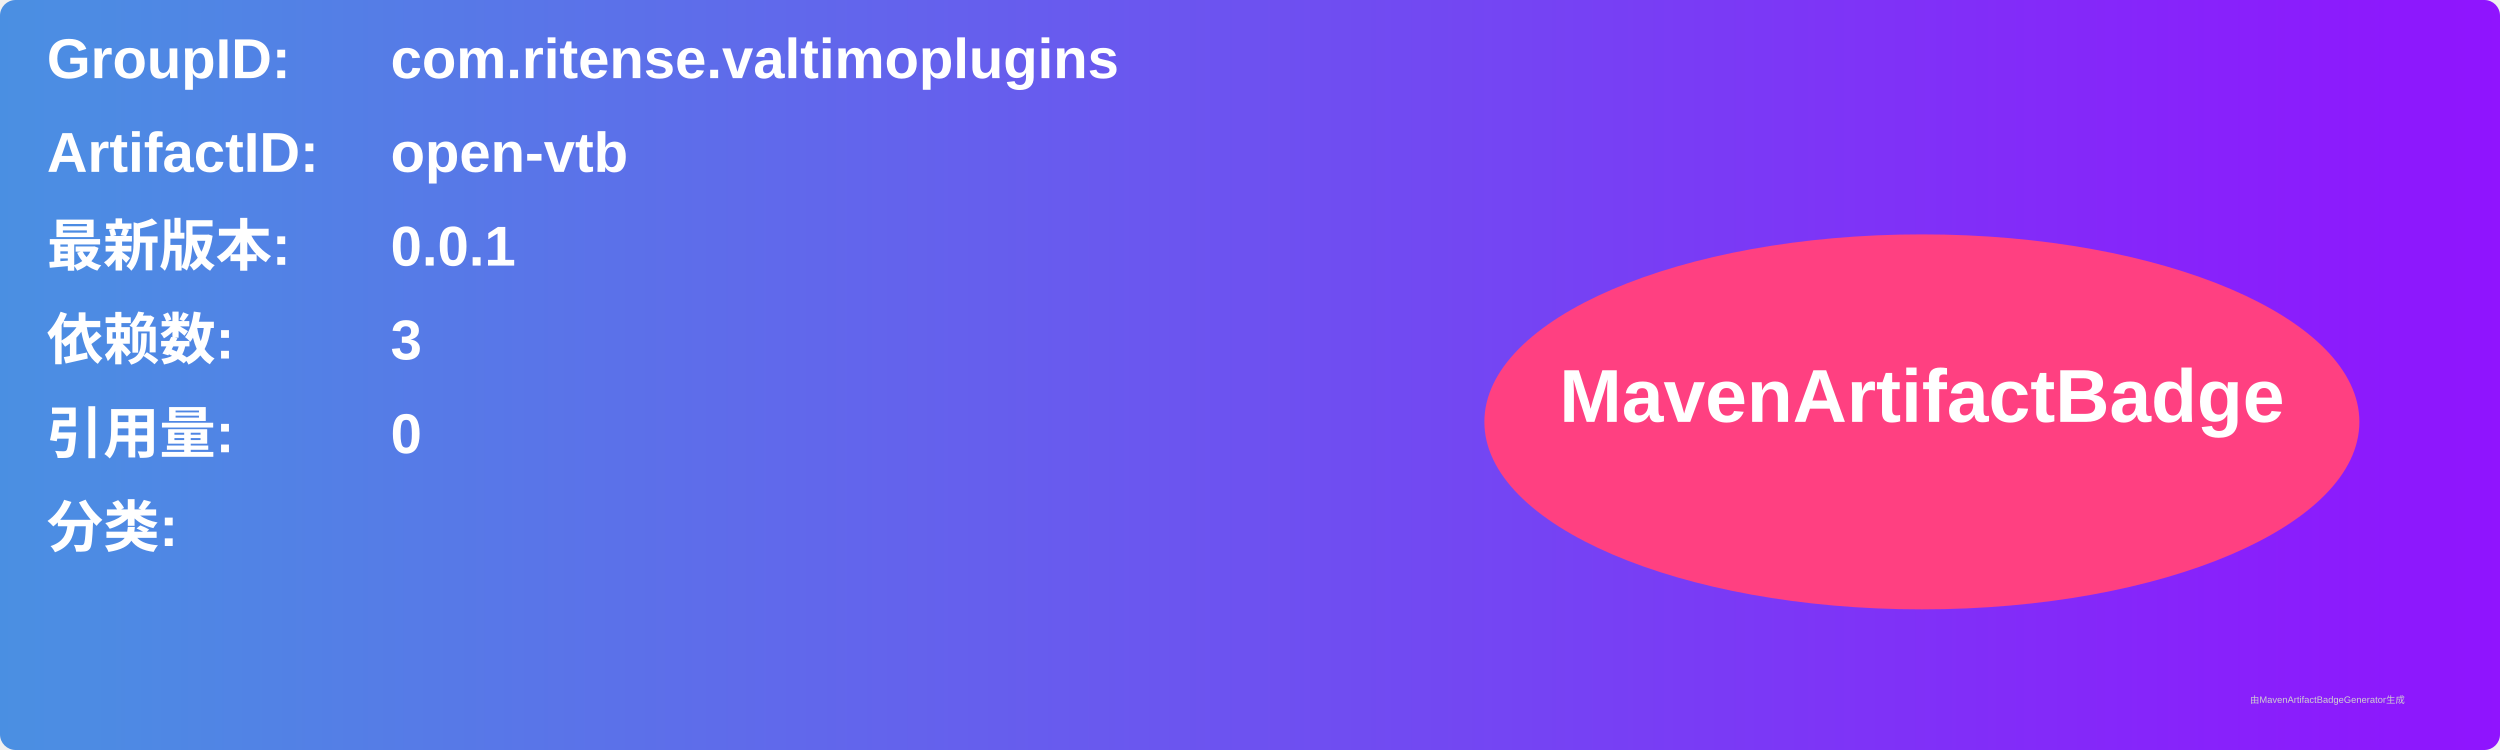
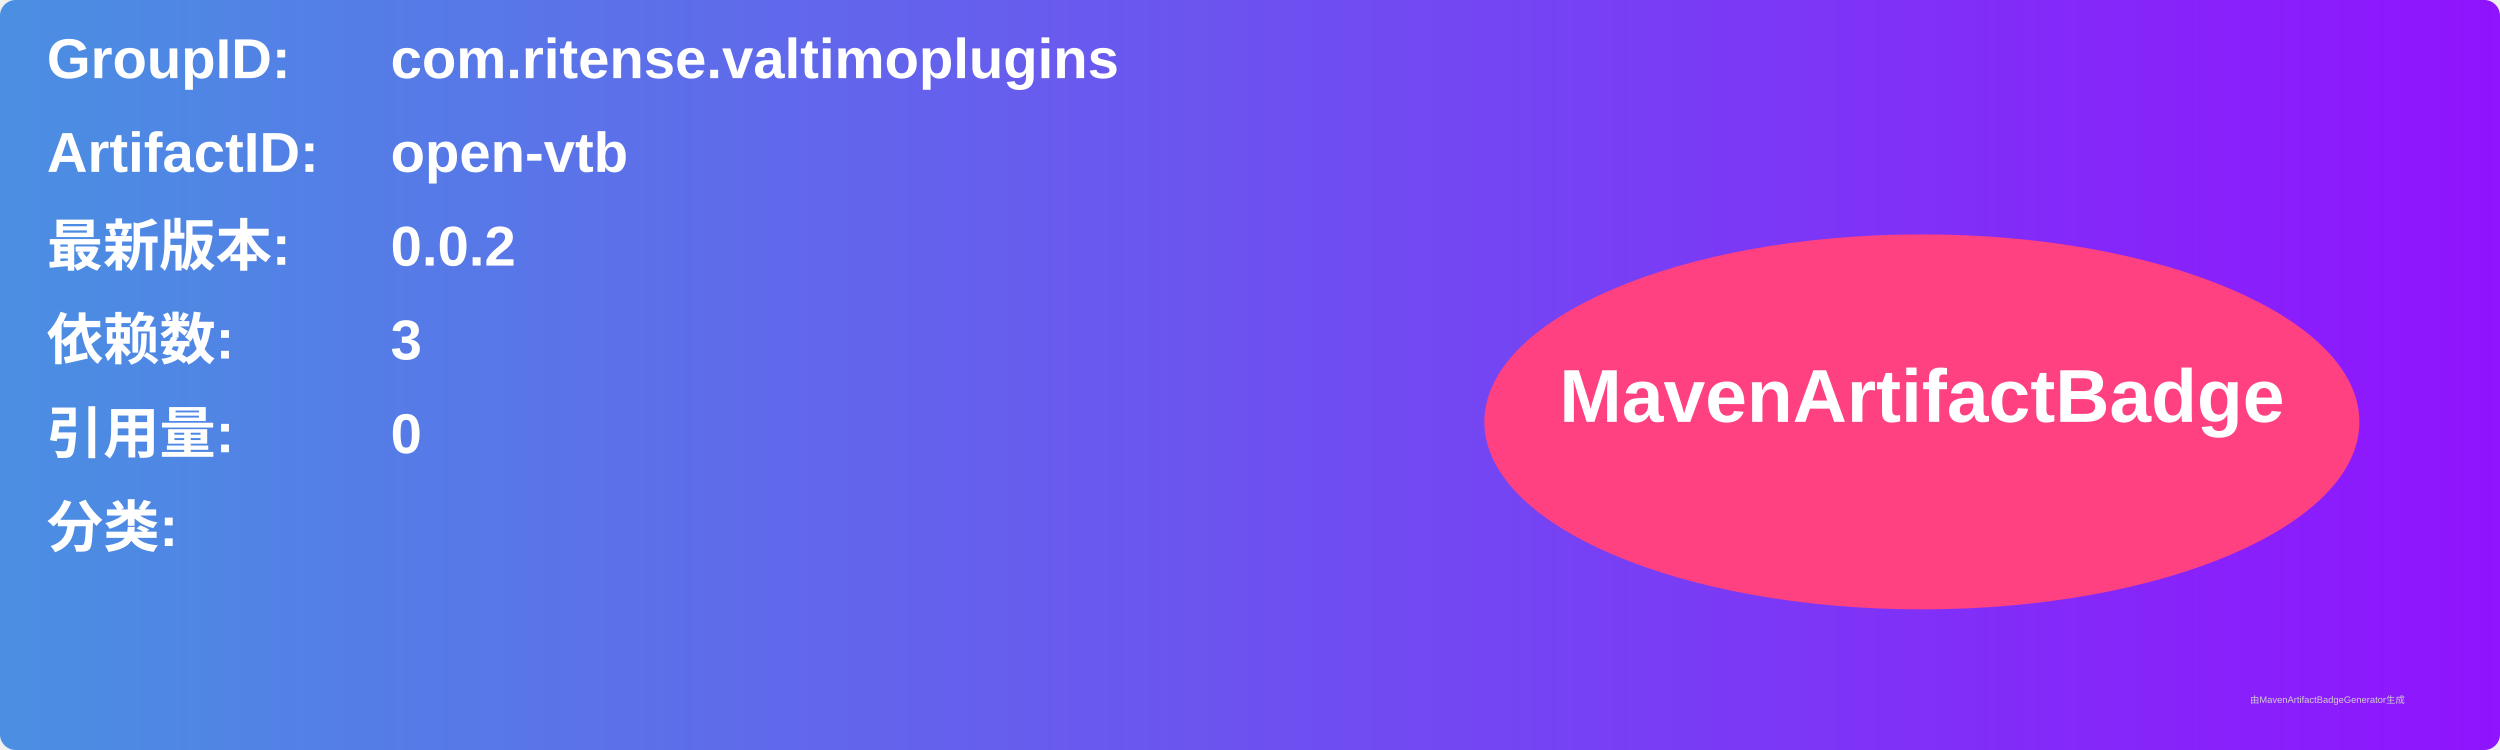
<svg xmlns="http://www.w3.org/2000/svg" width="800" height="240" viewBox="0 0 800 240">
  <linearGradient id="grad" x1="0%" y1="0%" x2="100%" y2="0%">
    <stop offset="0%" stop-color="#4a90e2" />
    <stop offset="100%" stop-color="#9013fe" />
  </linearGradient>
  <rect width="100%" height="100%" rx="5" ry="5" fill="url(#grad)" />
  <g transform="translate(15, 15)">
    <text x="0" y="10" font-family="Arial" font-size="18" fill="white" font-weight="bold" width="260">GroupID:</text>
    <text x="110" y="10" font-family="Arial" font-size="18" fill="white" font-weight="bold" width="460">com.ritense.valtimoplugins</text>
    <text x="0" y="40" font-family="Arial" font-size="18" fill="white" font-weight="bold" width="260">ArtifactID:</text>
    <text x="110" y="40" font-family="Arial" font-size="18" fill="white" font-weight="bold" width="460">open-vtb</text>
    <text x="0" y="70" font-family="Arial" font-size="18" fill="white" font-weight="bold">最新版本:</text>
    <text x="110" y="70" font-family="Arial" font-size="18" fill="white" font-weight="bold">
-       <tspan font-weight="bold">0.0.1</tspan>
+       <tspan font-weight="bold">0.0.2</tspan>
    </text>
    <text x="0" y="100" font-family="Arial" font-size="18" fill="white" font-weight="bold">依赖数: </text>
    <text x="110" y="100" font-family="Arial" font-size="18" fill="white">
      <tspan font-weight="bold">3</tspan>
    </text>
    <text x="0" y="130" font-family="Arial" font-size="18" fill="white" font-weight="bold">引用量: </text>
    <text x="110" y="130" font-family="Arial" font-size="18" fill="white">
      <tspan font-weight="bold">0</tspan>
    </text>
    <text x="0" y="160" font-family="Arial" font-size="18" fill="white" font-weight="bold">分类:</text>
    <text x="10" y="190" font-family="Arial" font-size="10" fill="white">
      <tspan font-weight="bold" />
    </text>
    <ellipse cx="600" cy="120" rx="140" ry="60" fill="#ff4081" />
    <text x="600" y="120" text-anchor="middle" font-family="Arial" font-size="24" fill="white" font-weight="bold">MavenArtifactBadge</text>
  </g>
  <text x="720" y="225" font-family="Arial" font-size="3" fill="#d0d0d0">由MavenArtifactBadgeGenerator生成</text>
</svg>
